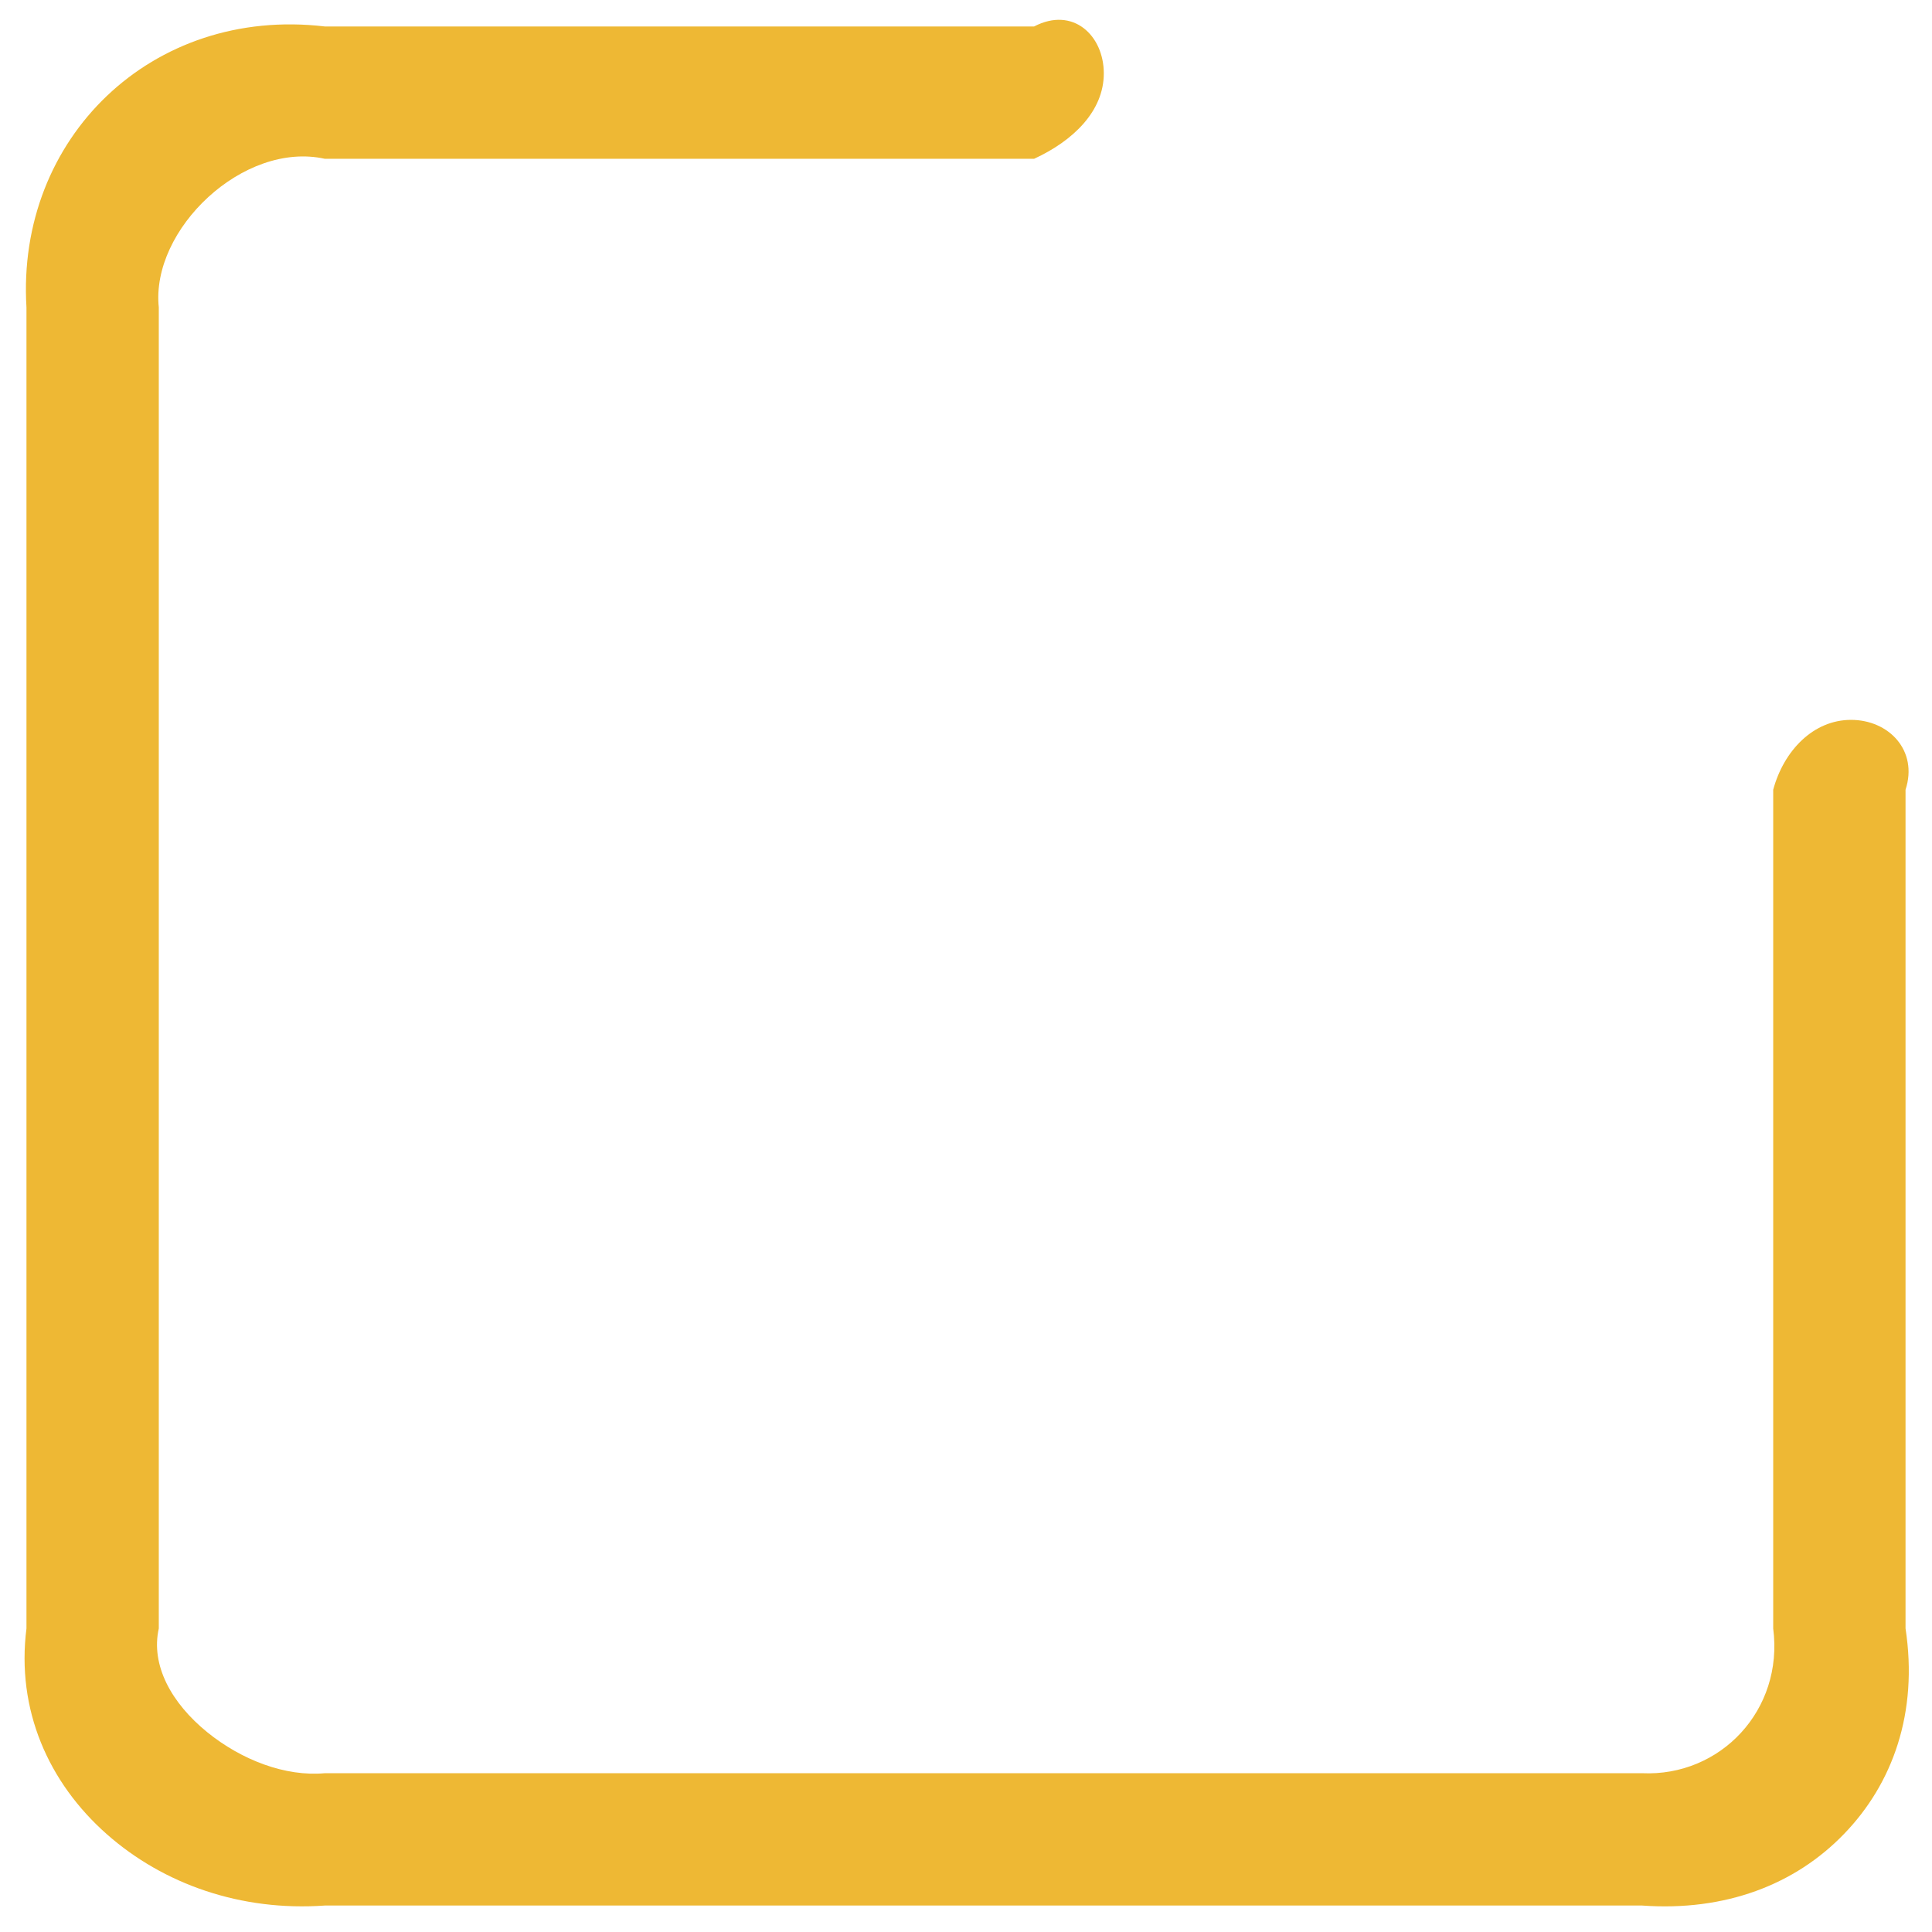
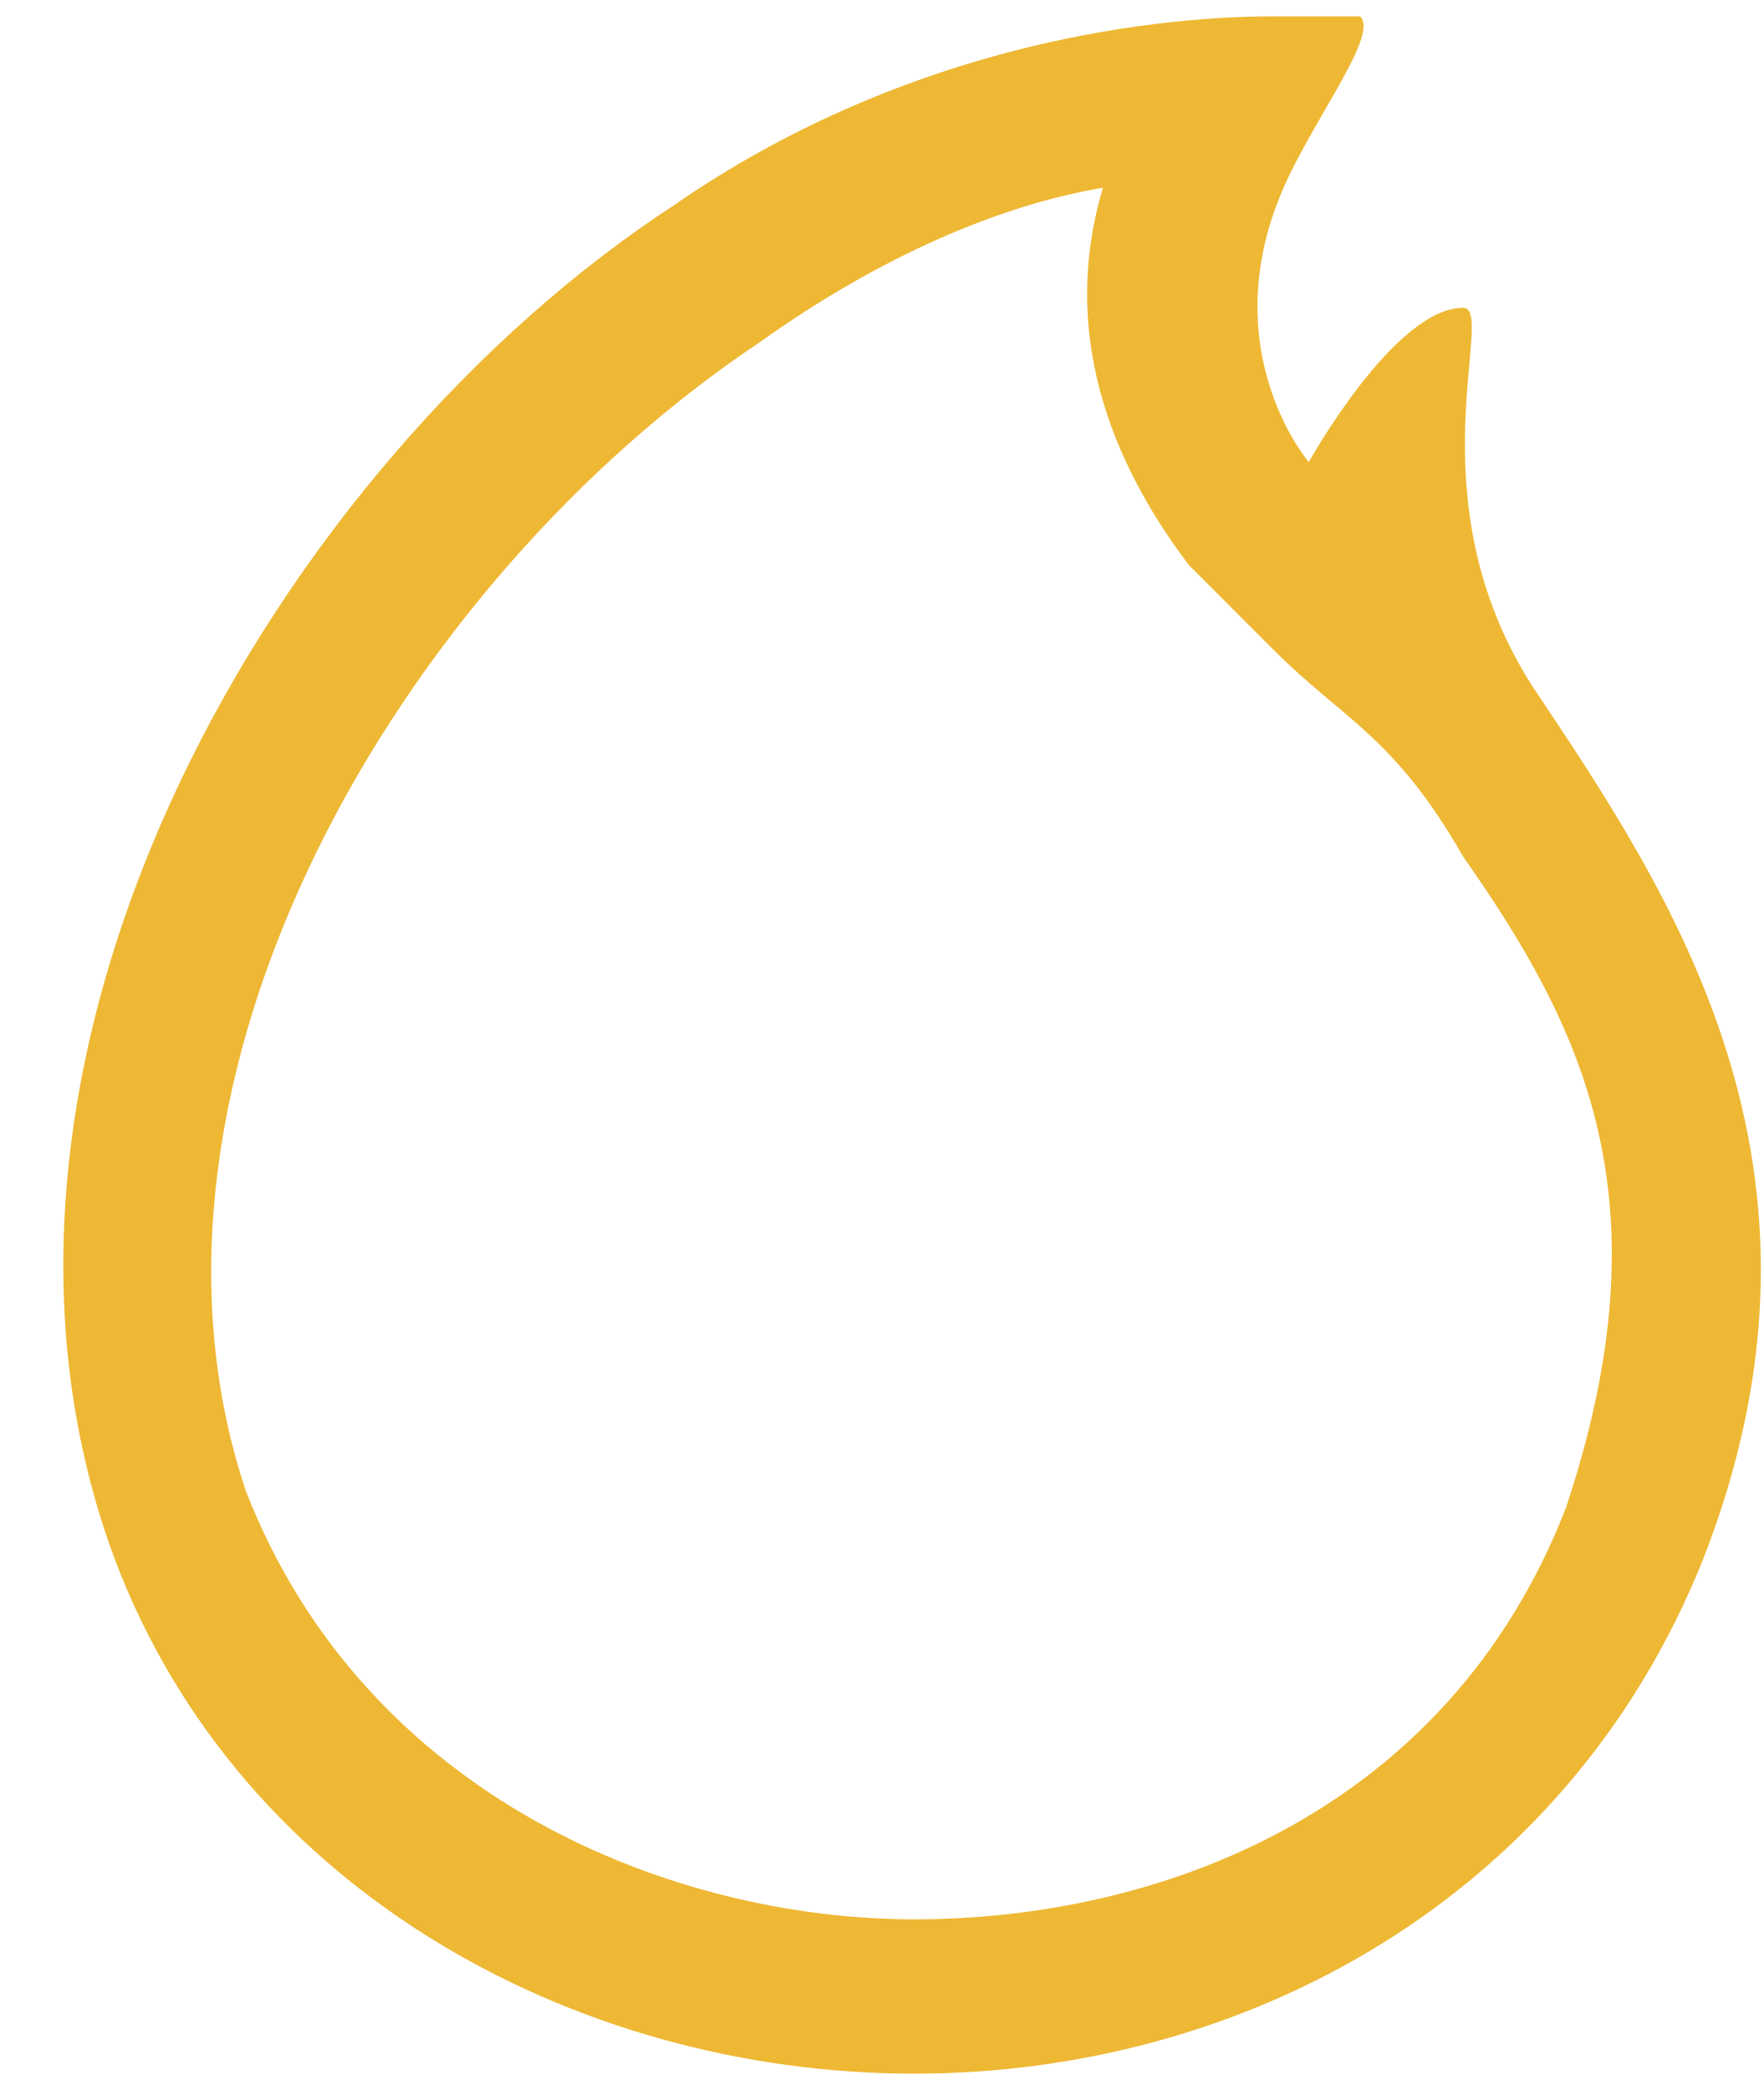
- <svg xmlns="http://www.w3.org/2000/svg" version="1.1" width="73px" height="73px">
-   <g transform="matrix(1 0 0 1 -148 -216 )">
-     <path d="M 72 29.839  C 72.484 28.359  71.369 27.2  69.941 27.2  C 68.518 27.2  67.401 28.359  67 29.839  L 67 61.53  C 67.401 64.62  64.998 67.137  62.044 67  L 12.274 67  C 10.787 67.137  9.13 66.504  7.832 65.452  C 6.472 64.347  5.69 62.916  6 61.53  L 6 11.614  C 5.69 8.674  9.197 5.32  12.274 6  L 39.073 6  C 40.55 5.32  41.707 4.2  41.707 2.773  C 41.707 1.346  40.55 0.229  39.073 1  L 12.274 1  C 5.733 0.229  0.61 5.232  1 11.614  L 1 61.53  C 0.61 64.596  1.828 67.358  4.041 69.309  C 6.175 71.191  9.099 72.227  12.274 72  L 62.044 72  C 65.184 72.227  67.825 71.214  69.676 69.295  C 71.514 67.397  72.484 64.712  72 61.53  L 72 29.839  Z " fill-rule="nonzero" fill="#eeb834" stroke="none" transform="matrix(1 0 0 1 148 216 )" />
+ <svg xmlns="http://www.w3.org/2000/svg" version="1.1" width="27px" height="32px">
+   <g transform="matrix(1 0 0 1 -621 -183 )">
+     <path d="M 11.637 5.237  C 13.475 3.925  15.312 3.138  16.887 2.875  C 16.1 5.5  17.413 7.6  18.2 8.65  L 19.512 9.963  C 20.562 11.012  21.35 11.275  22.4 13.113  C 24.238 15.738  25.55 18.363  23.975 23.087  C 22.137 27.812  17.675 29.387  14 29.387  C 10.325 29.387  5.6 27.55  3.763 22.825  C 1.663 16.525  6.125 8.912  11.637 5.237  Z M 20.825 0.25  L 19.512 0.25  C 17.413 0.25  13.738 0.775  10.325 3.138  C 4.287 7.075  -0.963 16  1.663 23.613  C 3.5 28.863  8.75 31.75  14 31.75  C 18.988 31.75  23.975 29.125  26.075 23.875  C 28.438 17.837  25.55 13.637  23.45 10.488  C 21.613 7.6  22.925 4.713  22.4 4.713  C 21.35 4.713  20.038 7.075  20.038 7.075  C 20.038 7.075  18.462 5.237  19.775 2.612  C 20.3 1.562  21.087 0.513  20.825 0.25  Z " fill-rule="nonzero" fill="#eeb834" stroke="none" transform="matrix(1 0 0 1 621 183 )" />
  </g>
</svg>
